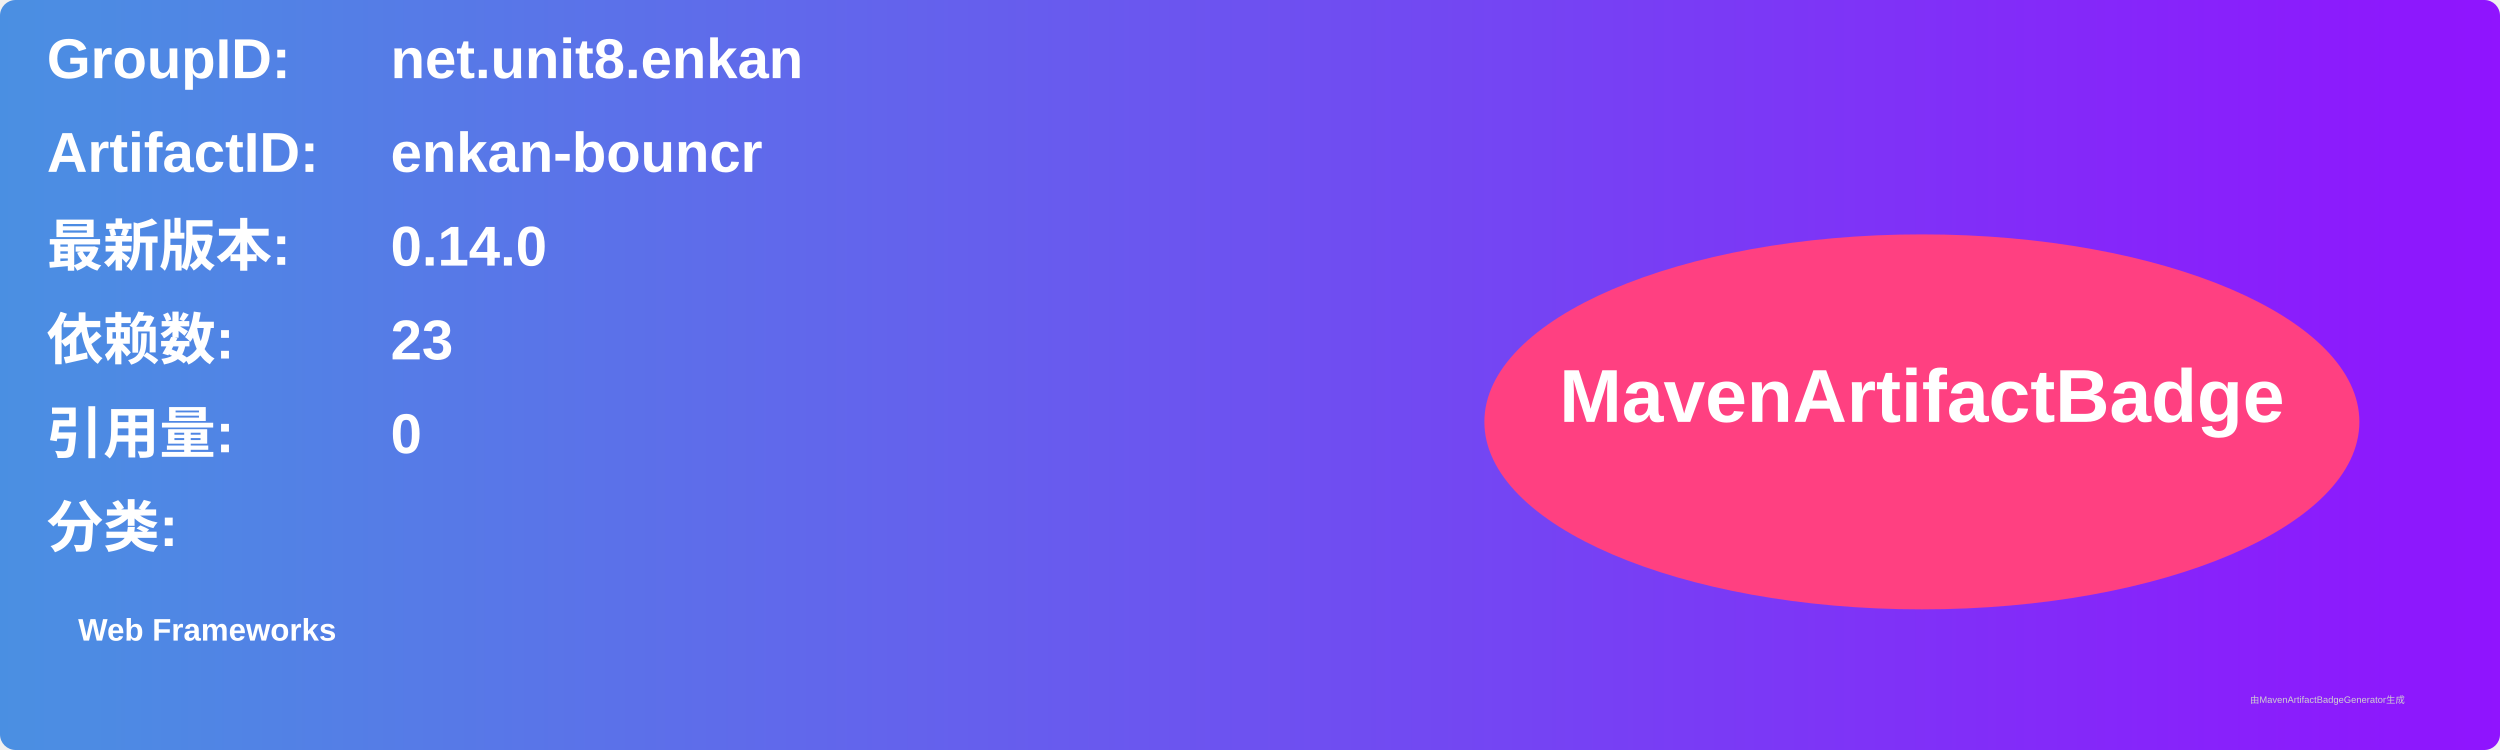
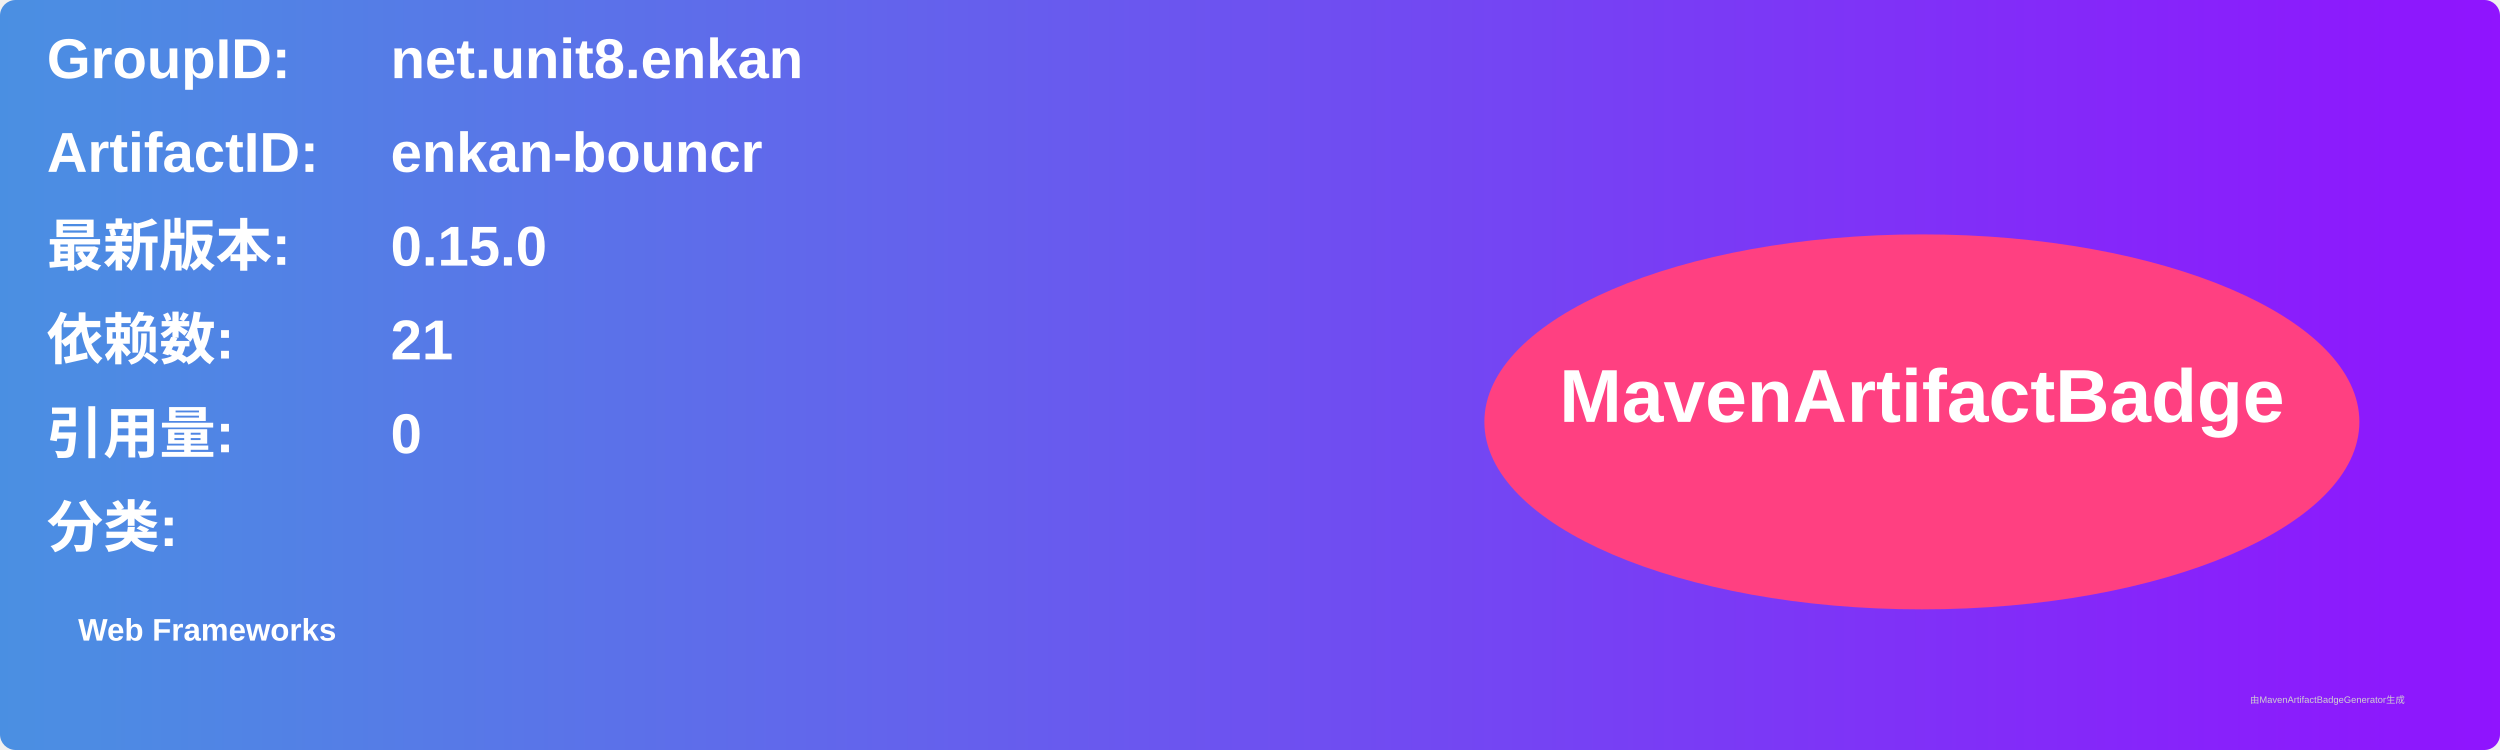
<svg xmlns="http://www.w3.org/2000/svg" width="800" height="240" viewBox="0 0 800 240">
  <linearGradient id="grad" x1="0%" y1="0%" x2="100%" y2="0%">
    <stop offset="0%" stop-color="#4a90e2" />
    <stop offset="100%" stop-color="#9013fe" />
  </linearGradient>
  <rect width="100%" height="100%" rx="5" ry="5" fill="url(#grad)" />
  <g transform="translate(15, 15)">
    <text x="0" y="10" font-family="Arial" font-size="18" fill="white" font-weight="bold" width="260">GroupID:</text>
    <text x="110" y="10" font-family="Arial" font-size="18" fill="white" font-weight="bold" width="460">net.unit8.enkan</text>
    <text x="0" y="40" font-family="Arial" font-size="18" fill="white" font-weight="bold" width="260">ArtifactID:</text>
    <text x="110" y="40" font-family="Arial" font-size="18" fill="white" font-weight="bold" width="460">enkan-bouncr</text>
    <text x="0" y="70" font-family="Arial" font-size="18" fill="white" font-weight="bold">最新版本:</text>
    <text x="110" y="70" font-family="Arial" font-size="18" fill="white" font-weight="bold">
-       <tspan font-weight="bold">0.14.0</tspan>
+       <tspan font-weight="bold">0.15.0</tspan>
    </text>
    <text x="0" y="100" font-family="Arial" font-size="18" fill="white" font-weight="bold">依赖数: </text>
    <text x="110" y="100" font-family="Arial" font-size="18" fill="white">
-       <tspan font-weight="bold">23</tspan>
+       <tspan font-weight="bold">21</tspan>
    </text>
    <text x="0" y="130" font-family="Arial" font-size="18" fill="white" font-weight="bold">引用量: </text>
    <text x="110" y="130" font-family="Arial" font-size="18" fill="white">
      <tspan font-weight="bold">0</tspan>
    </text>
    <text x="0" y="160" font-family="Arial" font-size="18" fill="white" font-weight="bold">分类:</text>
    <text x="10" y="190" font-family="Arial" font-size="10" fill="white">
      <tspan font-weight="bold">Web Frameworks</tspan>
    </text>
    <ellipse cx="600" cy="120" rx="140" ry="60" fill="#ff4081" />
    <text x="600" y="120" text-anchor="middle" font-family="Arial" font-size="24" fill="white" font-weight="bold">MavenArtifactBadge</text>
  </g>
  <text x="720" y="225" font-family="Arial" font-size="3" fill="#d0d0d0">由MavenArtifactBadgeGenerator生成</text>
</svg>
